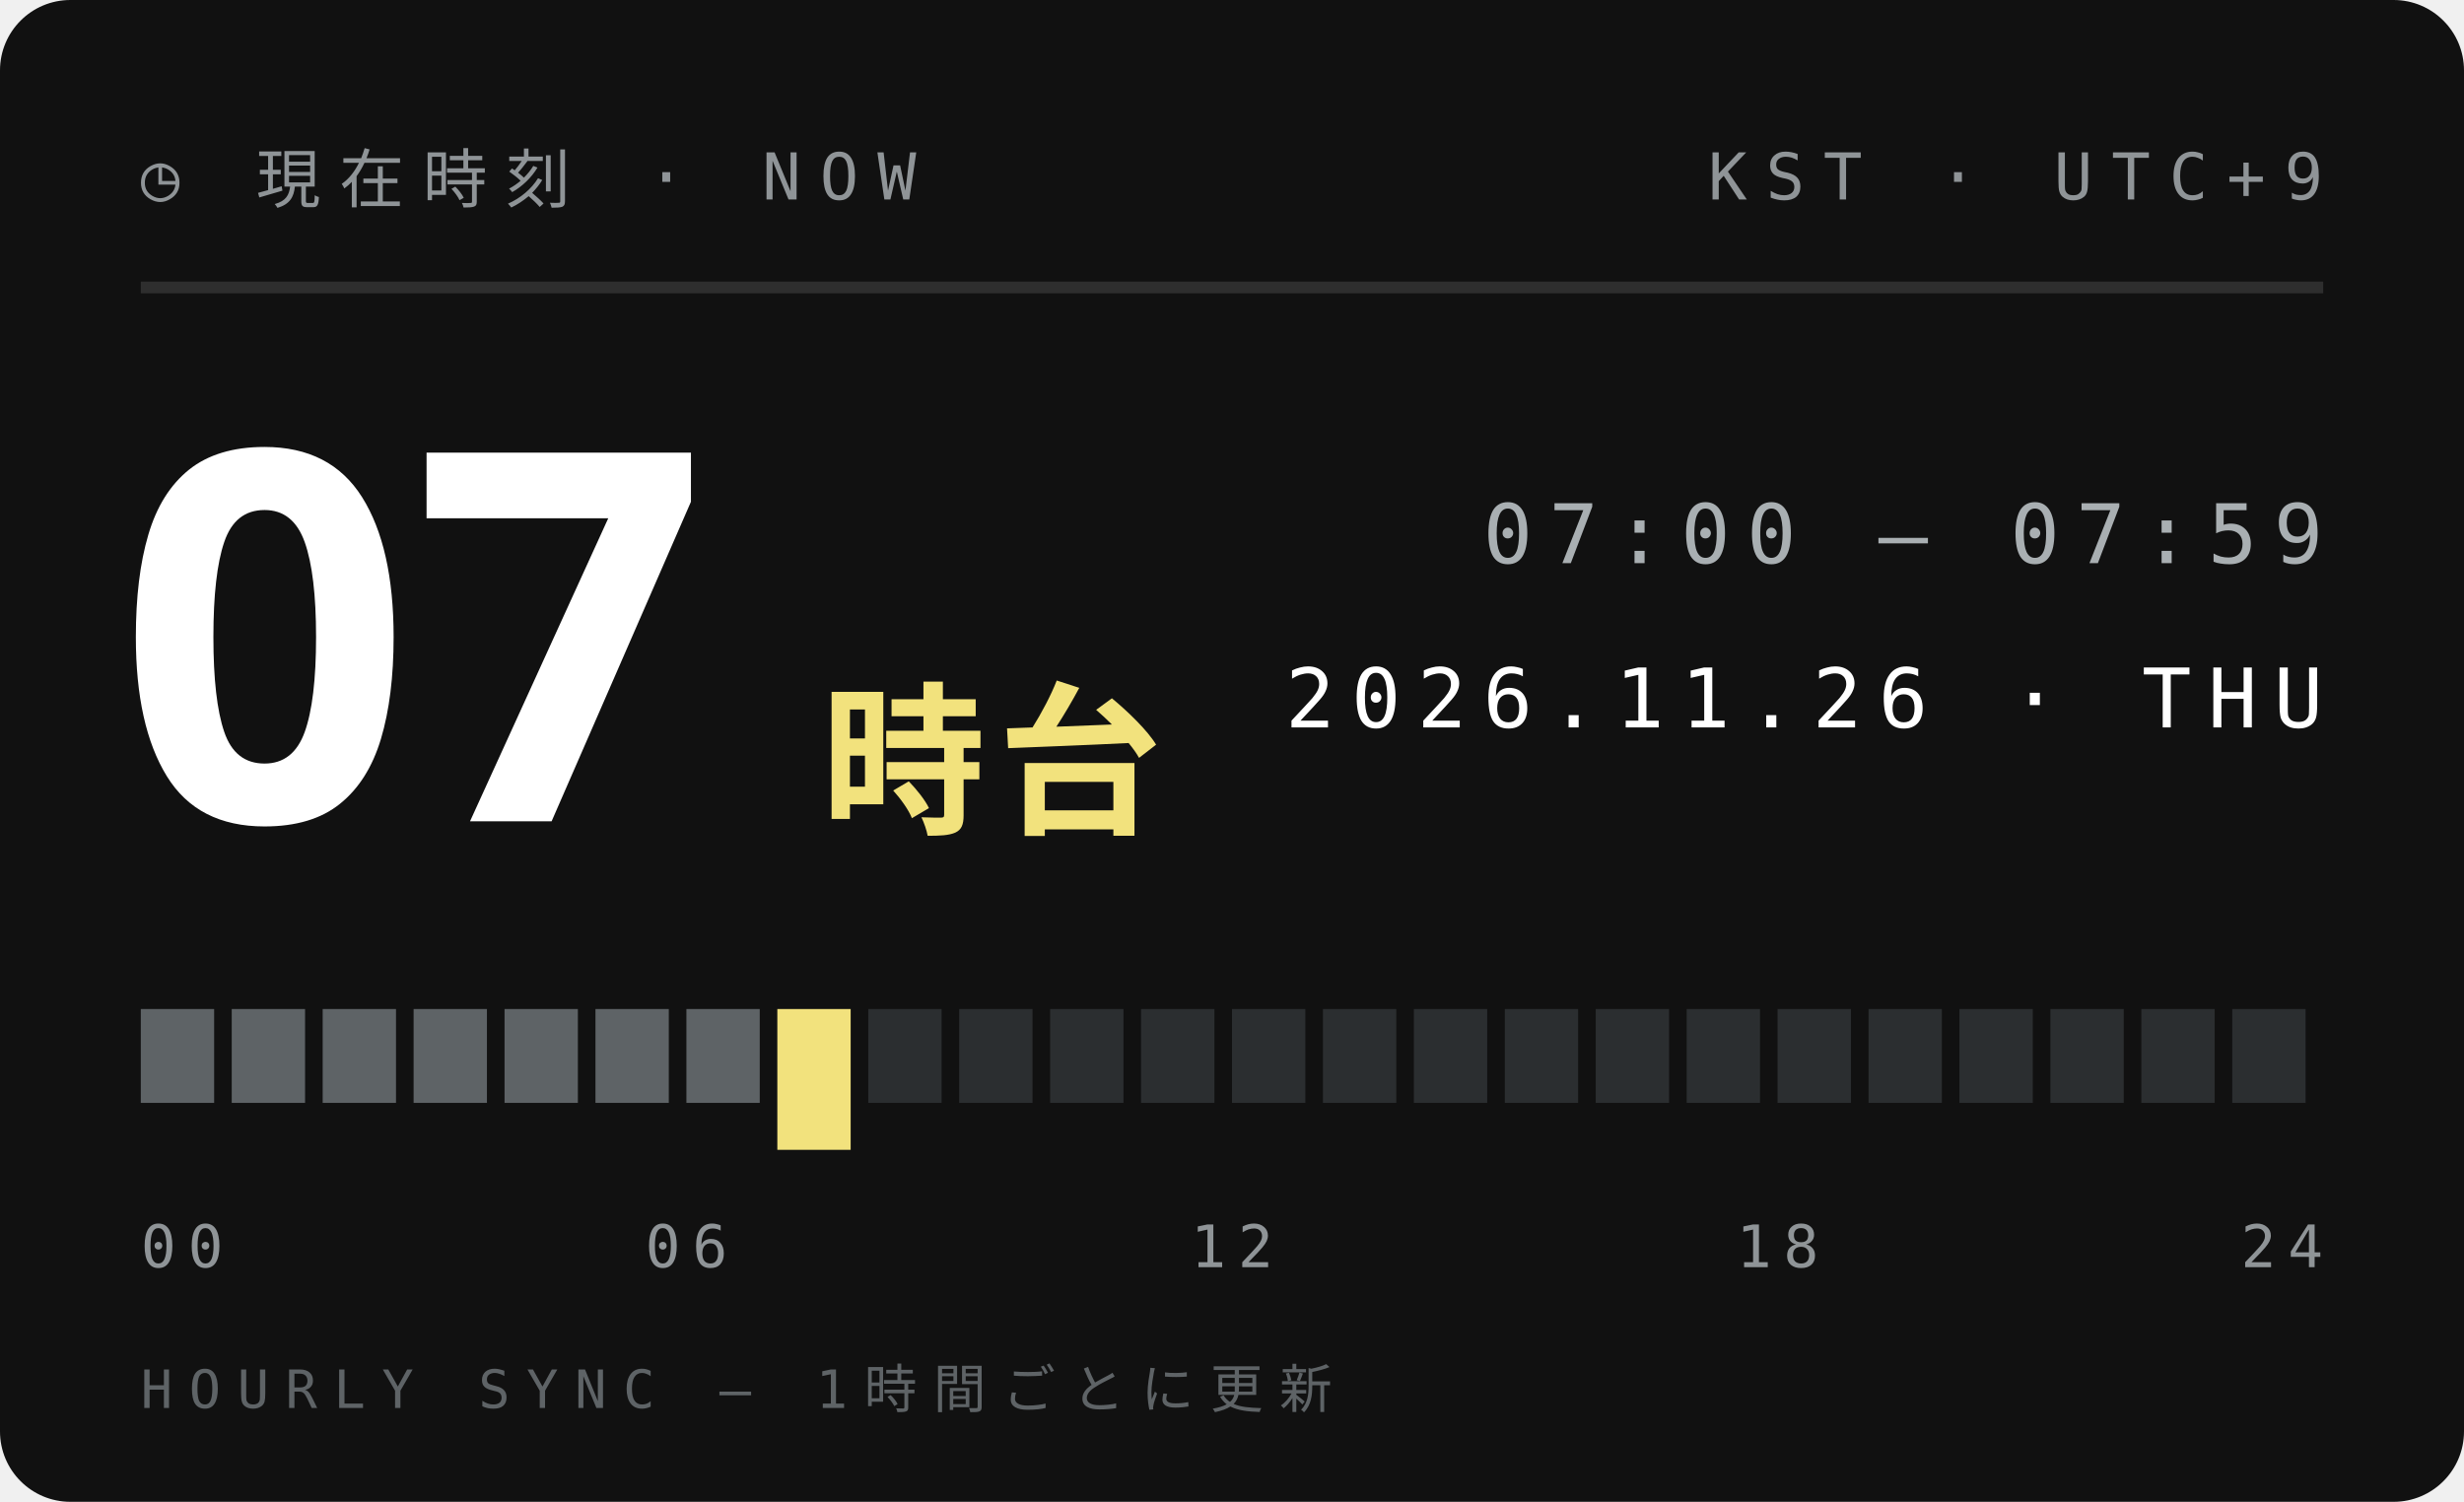
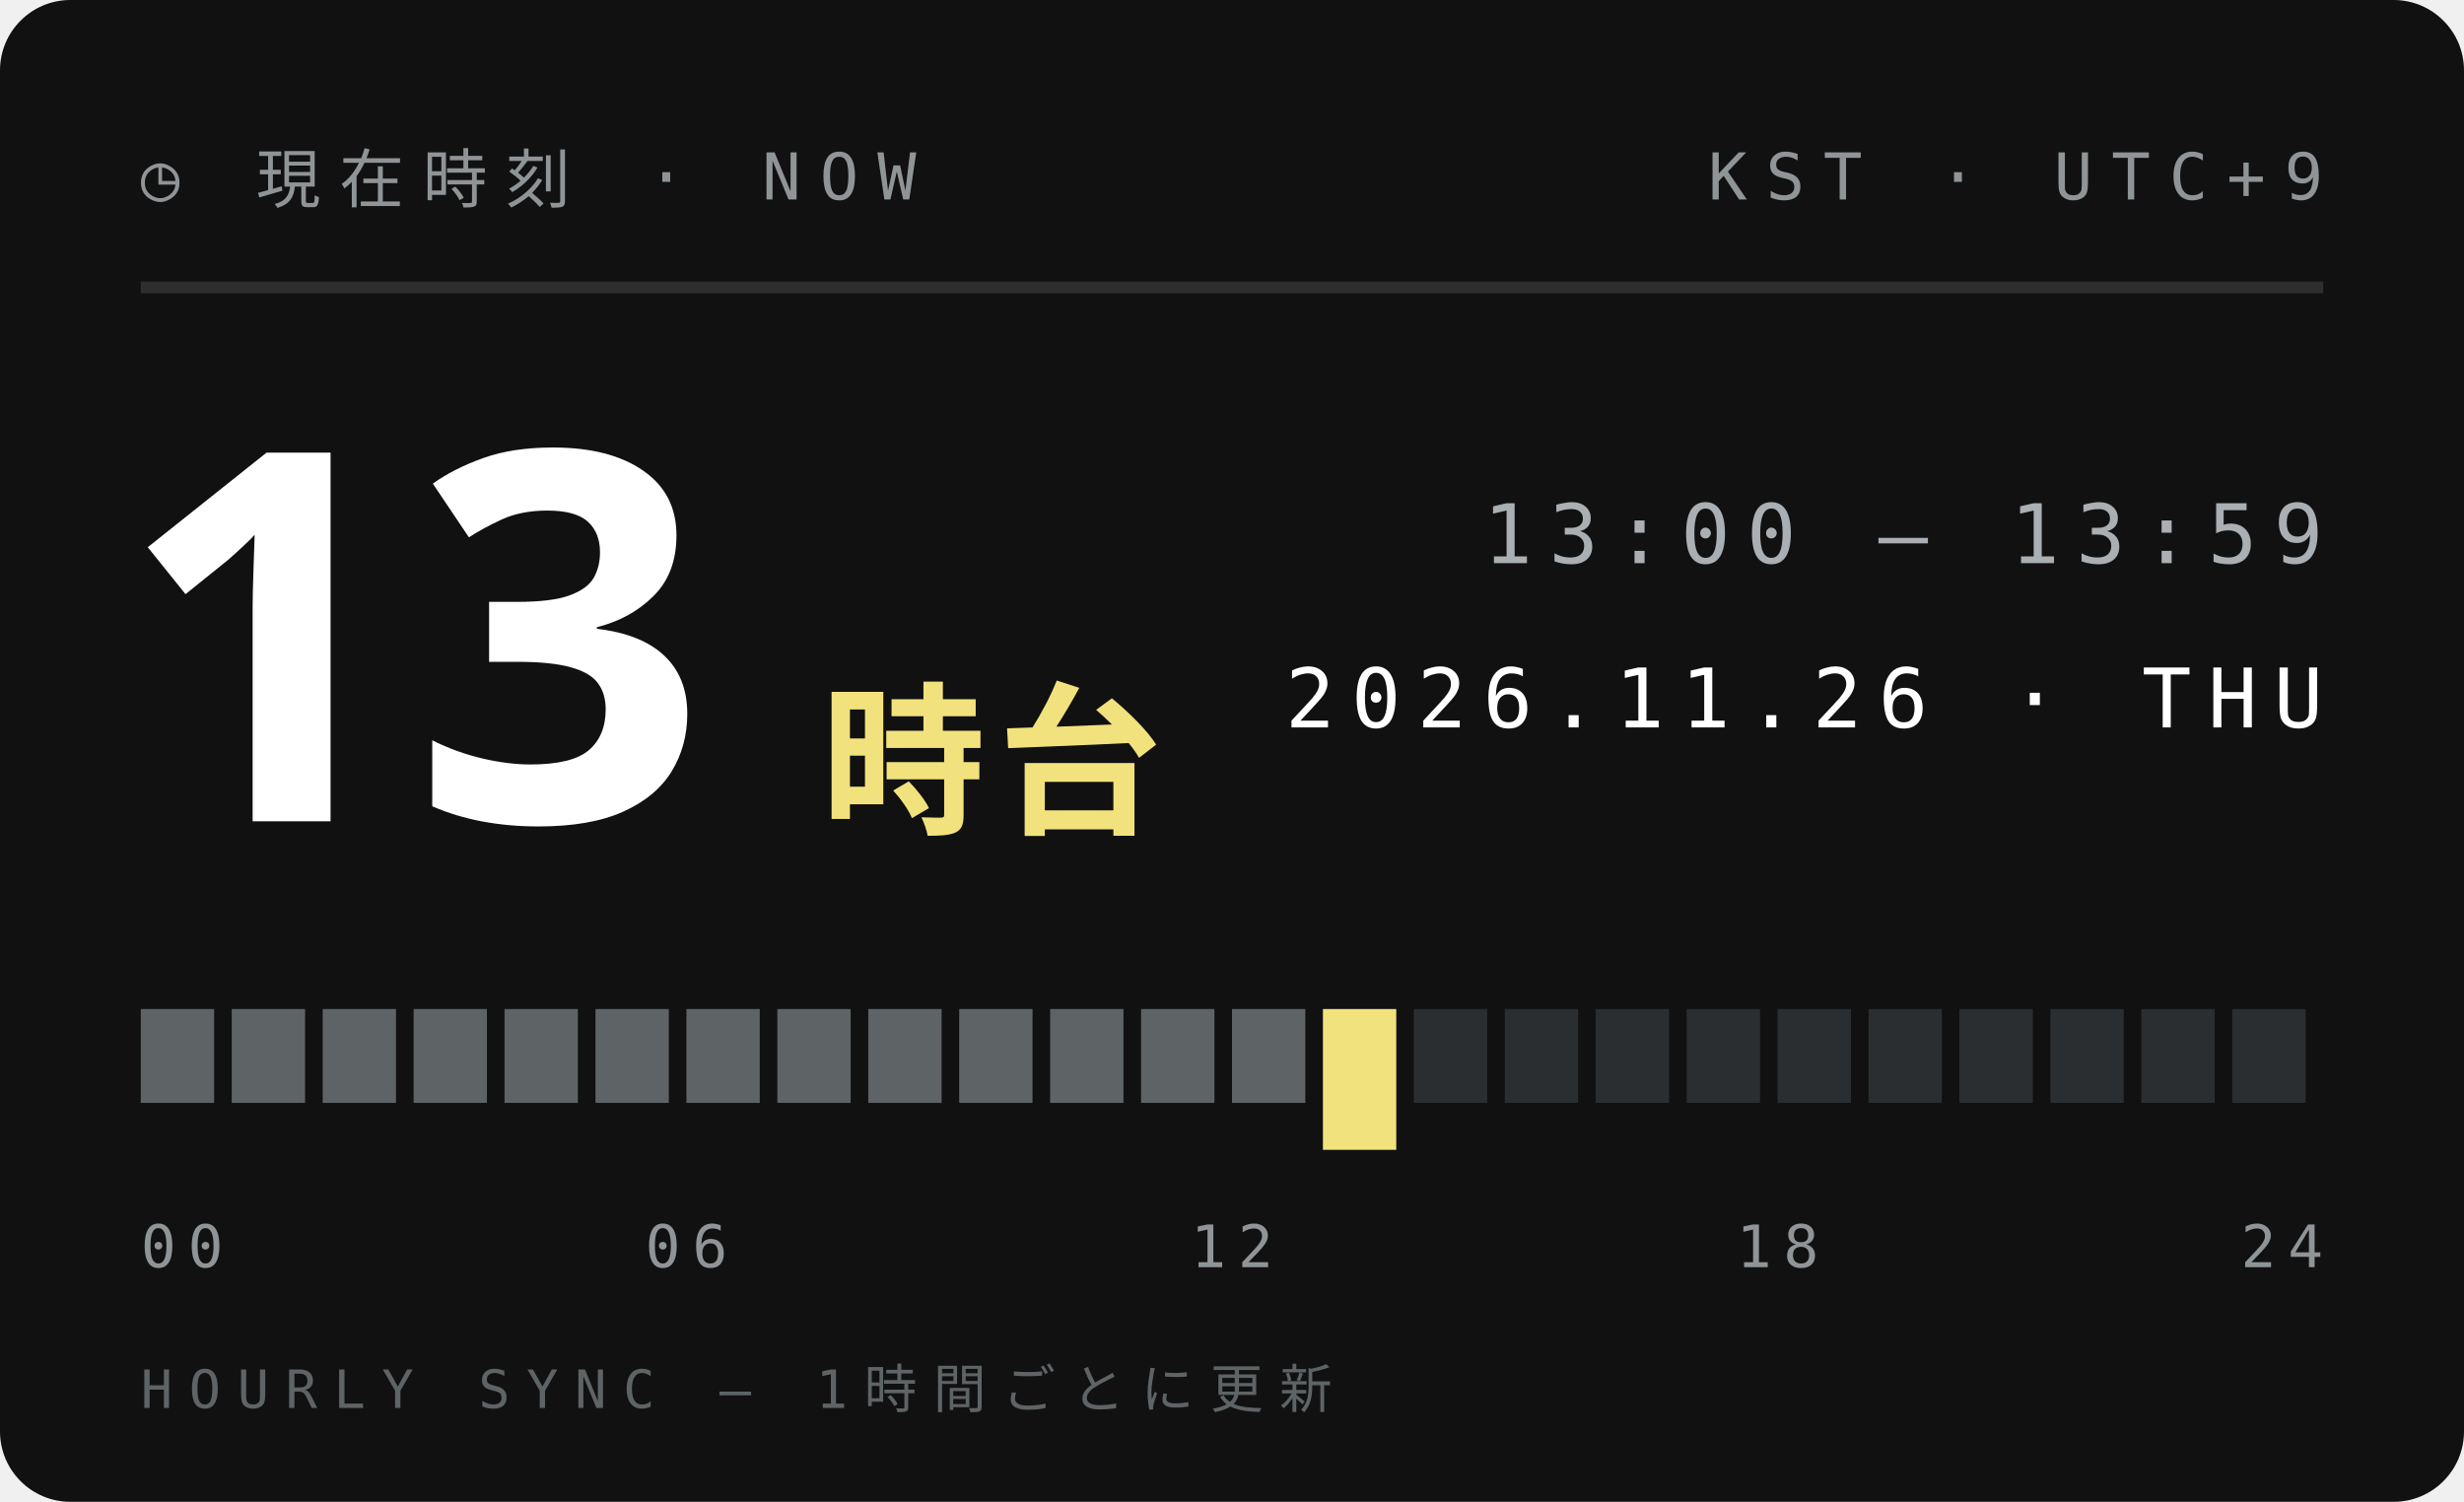
<svg xmlns="http://www.w3.org/2000/svg" width="210" height="128">
  <style>text{font:400 6.5px 'IBM Plex Mono',Menlo,monospace;letter-spacing:1.2px;fill:#5E6366}.s{font-size:5.5px}.v{font-weight:600;font-size:9px;fill:#111;letter-spacing:0}.b{font:900 20px 'Arial Black',sans-serif;fill:#111;letter-spacing:0}.j{font:800 11px 'Hiragino Sans','Noto Sans JP',sans-serif;fill:#111;letter-spacing:2px}</style>
  <rect width="210" height="128" rx="6" fill="#111" />
  <text x="12" y="17" style="font-size:5.5px;letter-spacing:1.6px;fill:#8F9497">◷ 現在時刻 · NOW</text>
  <text x="198" y="17" text-anchor="end" style="font-size:5.5px;letter-spacing:1.6px;fill:#8F9497">KST · UTC+9</text>
  <path d="M12 24.5H198" stroke="#ffffff1f" />
-   <text class="b" x="10" y="70" style="font-size:44px;fill:#fff">07</text>
+   <text class="b" x="10" y="70" style="font-size:44px;fill:#fff">13</text>
  <text class="j" x="70" y="70" style="font-size:14px;letter-spacing:1px;fill:#F2E27D">時台</text>
-   <text x="198" y="48" text-anchor="end" style="font-size:7px;letter-spacing:1.4px;fill:#A9AFB2">07:00 — 07:59</text>
+   <text x="198" y="48" text-anchor="end" style="font-size:7px;letter-spacing:1.4px;fill:#A9AFB2">13:00 — 13:59</text>
  <text x="198" y="62" text-anchor="end" style="font-size:7px;letter-spacing:1.4px;fill:#fff">2026.11.26 · THU</text>
  <rect x="12.00" y="86" width="6.25" height="8" fill="#5E6366" />
  <rect x="19.75" y="86" width="6.25" height="8" fill="#5E6366" />
  <rect x="27.50" y="86" width="6.25" height="8" fill="#5E6366" />
  <rect x="35.25" y="86" width="6.25" height="8" fill="#5E6366" />
  <rect x="43.00" y="86" width="6.25" height="8" fill="#5E6366" />
  <rect x="50.75" y="86" width="6.25" height="8" fill="#5E6366" />
  <rect x="58.50" y="86" width="6.25" height="8" fill="#5E6366" />
-   <rect x="66.25" y="86" width="6.25" height="12" fill="#F2E27D" />
-   <rect x="74.00" y="86" width="6.25" height="8" fill="#2B2E30" />
-   <rect x="81.75" y="86" width="6.25" height="8" fill="#2B2E30" />
-   <rect x="89.50" y="86" width="6.25" height="8" fill="#2B2E30" />
-   <rect x="97.25" y="86" width="6.25" height="8" fill="#2B2E30" />
-   <rect x="105.00" y="86" width="6.25" height="8" fill="#2B2E30" />
-   <rect x="112.75" y="86" width="6.25" height="8" fill="#2B2E30" />
+   <rect x="66.25" y="86" width="6.25" height="8" fill="#5E6366" />
+   <rect x="74.00" y="86" width="6.25" height="8" fill="#5E6366" />
+   <rect x="81.75" y="86" width="6.25" height="8" fill="#5E6366" />
+   <rect x="89.50" y="86" width="6.25" height="8" fill="#5E6366" />
+   <rect x="97.25" y="86" width="6.25" height="8" fill="#5E6366" />
+   <rect x="105.00" y="86" width="6.25" height="8" fill="#5E6366" />
+   <rect x="112.75" y="86" width="6.25" height="12" fill="#F2E27D" />
  <rect x="120.50" y="86" width="6.25" height="8" fill="#2B2E30" />
  <rect x="128.25" y="86" width="6.25" height="8" fill="#2B2E30" />
  <rect x="136.00" y="86" width="6.25" height="8" fill="#2B2E30" />
  <rect x="143.75" y="86" width="6.25" height="8" fill="#2B2E30" />
  <rect x="151.50" y="86" width="6.25" height="8" fill="#2B2E30" />
  <rect x="159.25" y="86" width="6.25" height="8" fill="#2B2E30" />
  <rect x="167.00" y="86" width="6.25" height="8" fill="#2B2E30" />
  <rect x="174.75" y="86" width="6.25" height="8" fill="#2B2E30" />
  <rect x="182.50" y="86" width="6.25" height="8" fill="#2B2E30" />
  <rect x="190.25" y="86" width="6.25" height="8" fill="#2B2E30" />
  <text x="12.0" y="108" text-anchor="start" style="font-size:5px;letter-spacing:1px;fill:#8F9497">00</text>
  <text x="58.5" y="108" text-anchor="middle" style="font-size:5px;letter-spacing:1px;fill:#8F9497">06</text>
  <text x="105.0" y="108" text-anchor="middle" style="font-size:5px;letter-spacing:1px;fill:#8F9497">12</text>
  <text x="151.5" y="108" text-anchor="middle" style="font-size:5px;letter-spacing:1px;fill:#8F9497">18</text>
  <text x="198.0" y="108" text-anchor="end" style="font-size:5px;letter-spacing:1px;fill:#8F9497">24</text>
  <text x="12" y="120" style="font-size:4.5px;letter-spacing:1.4px;fill:#5E6366">HOURLY SYNC — 1時間ごとに更新</text>
</svg>
